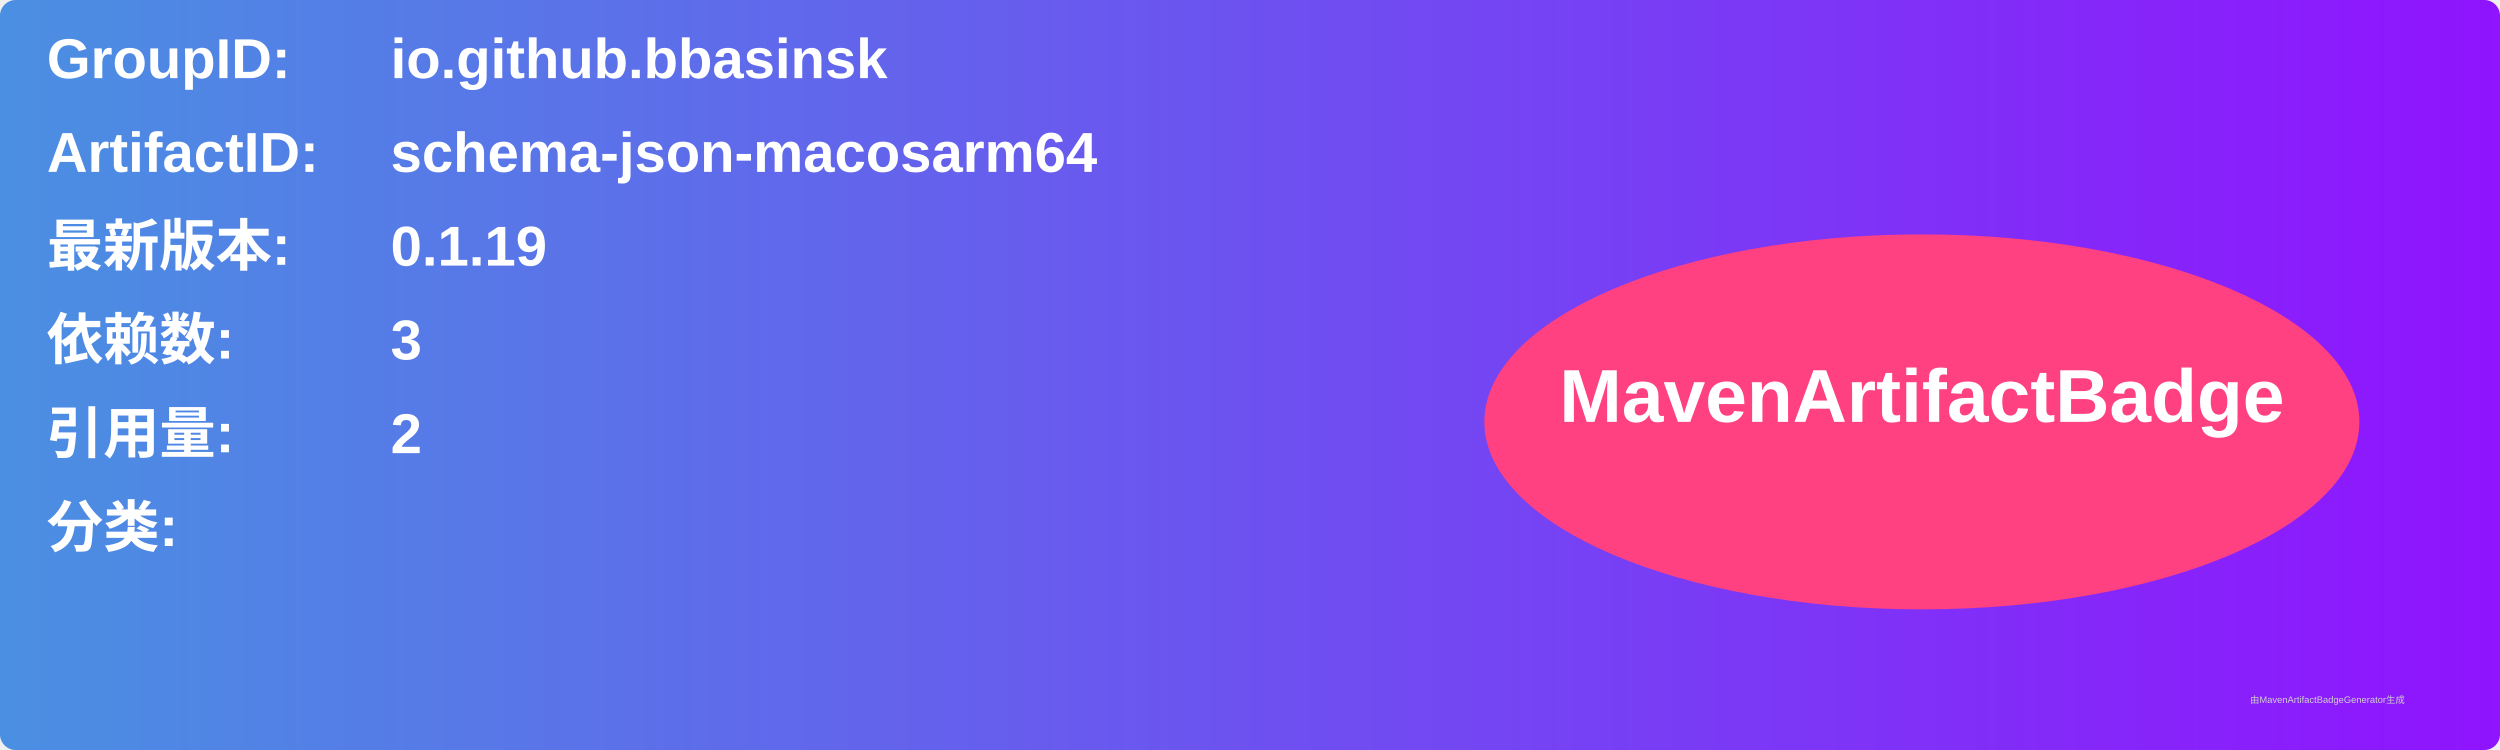
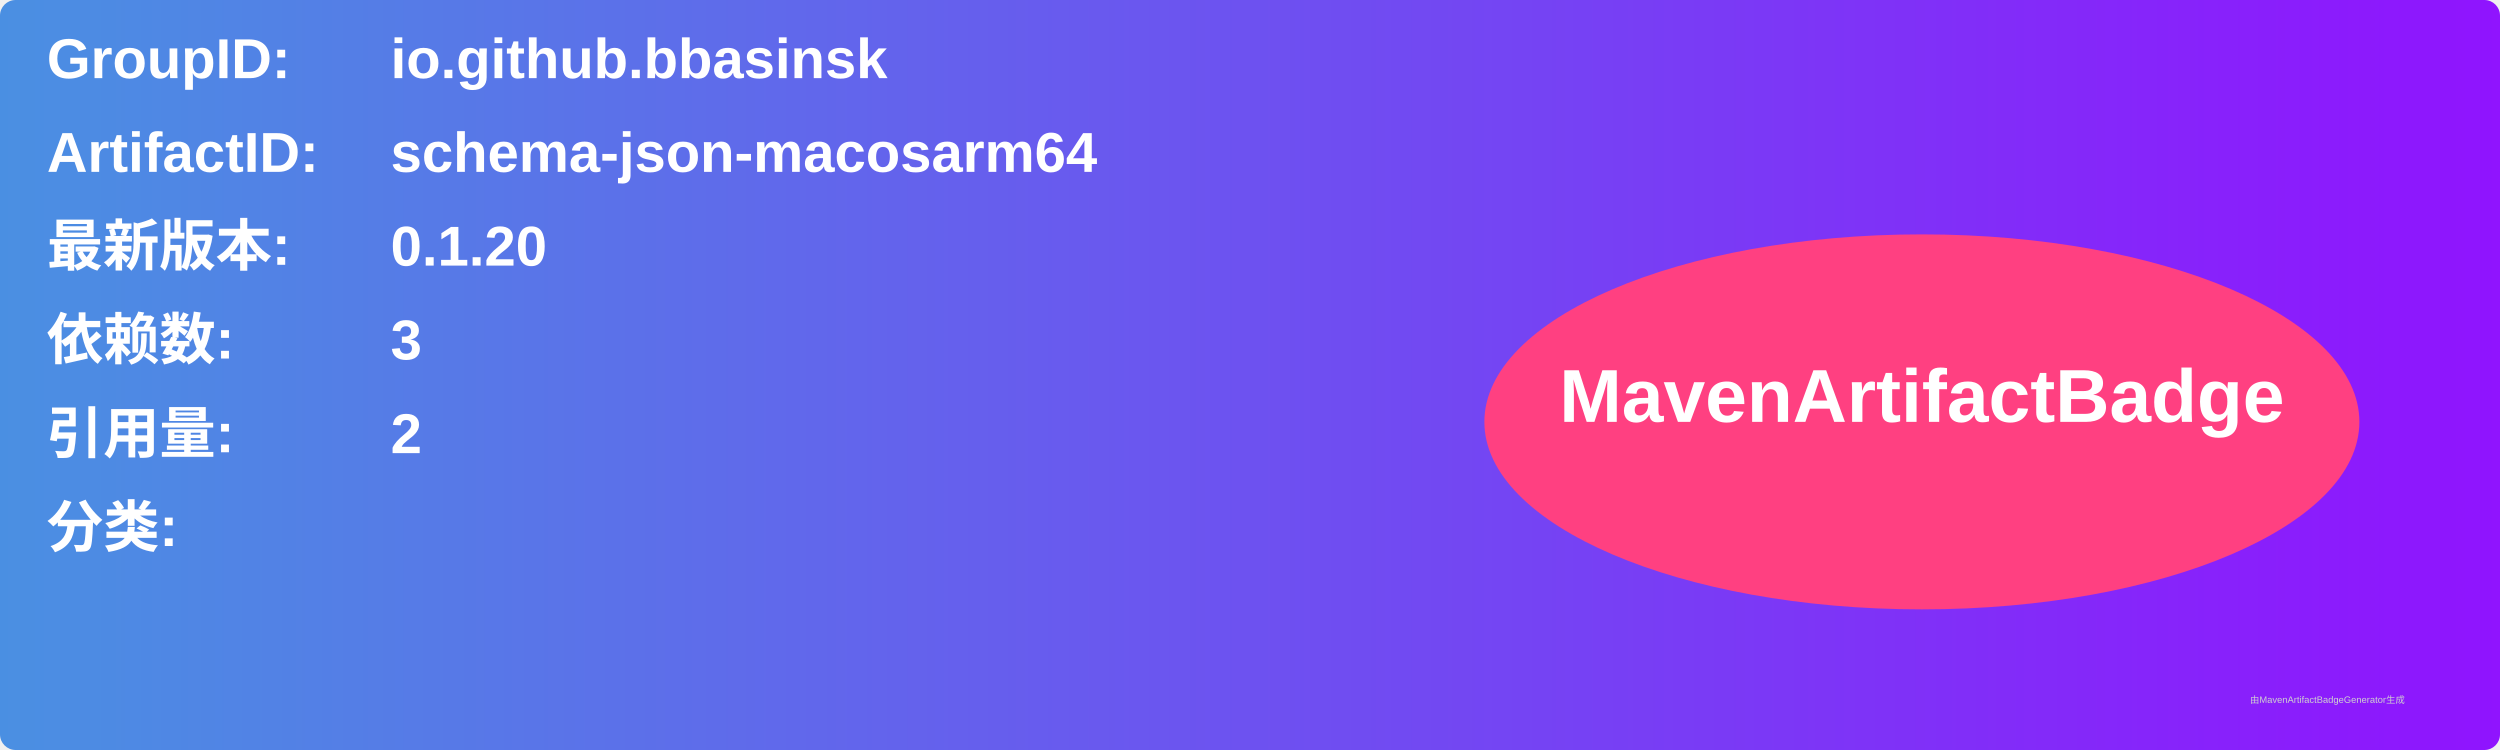
<svg xmlns="http://www.w3.org/2000/svg" width="800" height="240" viewBox="0 0 800 240">
  <linearGradient id="grad" x1="0%" y1="0%" x2="100%" y2="0%">
    <stop offset="0%" stop-color="#4a90e2" />
    <stop offset="100%" stop-color="#9013fe" />
  </linearGradient>
  <rect width="100%" height="100%" rx="5" ry="5" fill="url(#grad)" />
  <g transform="translate(15, 15)">
    <text x="0" y="10" font-family="Arial" font-size="18" fill="white" font-weight="bold" width="260">GroupID:</text>
    <text x="110" y="10" font-family="Arial" font-size="18" fill="white" font-weight="bold" width="460">io.github.bbasinsk</text>
    <text x="0" y="40" font-family="Arial" font-size="18" fill="white" font-weight="bold" width="260">ArtifactID:</text>
    <text x="110" y="40" font-family="Arial" font-size="18" fill="white" font-weight="bold" width="460">schema-json-macosarm64</text>
    <text x="0" y="70" font-family="Arial" font-size="18" fill="white" font-weight="bold">最新版本:</text>
    <text x="110" y="70" font-family="Arial" font-size="18" fill="white" font-weight="bold">
-       <tspan font-weight="bold">0.1.19</tspan>
+       <tspan font-weight="bold">0.1.20</tspan>
    </text>
    <text x="0" y="100" font-family="Arial" font-size="18" fill="white" font-weight="bold">依赖数: </text>
    <text x="110" y="100" font-family="Arial" font-size="18" fill="white">
      <tspan font-weight="bold">3</tspan>
    </text>
    <text x="0" y="130" font-family="Arial" font-size="18" fill="white" font-weight="bold">引用量: </text>
    <text x="110" y="130" font-family="Arial" font-size="18" fill="white">
      <tspan font-weight="bold">2</tspan>
    </text>
    <text x="0" y="160" font-family="Arial" font-size="18" fill="white" font-weight="bold">分类:</text>
    <text x="10" y="190" font-family="Arial" font-size="10" fill="white">
      <tspan font-weight="bold" />
    </text>
    <ellipse cx="600" cy="120" rx="140" ry="60" fill="#ff4081" />
    <text x="600" y="120" text-anchor="middle" font-family="Arial" font-size="24" fill="white" font-weight="bold">MavenArtifactBadge</text>
  </g>
  <text x="720" y="225" font-family="Arial" font-size="3" fill="#d0d0d0">由MavenArtifactBadgeGenerator生成</text>
</svg>
